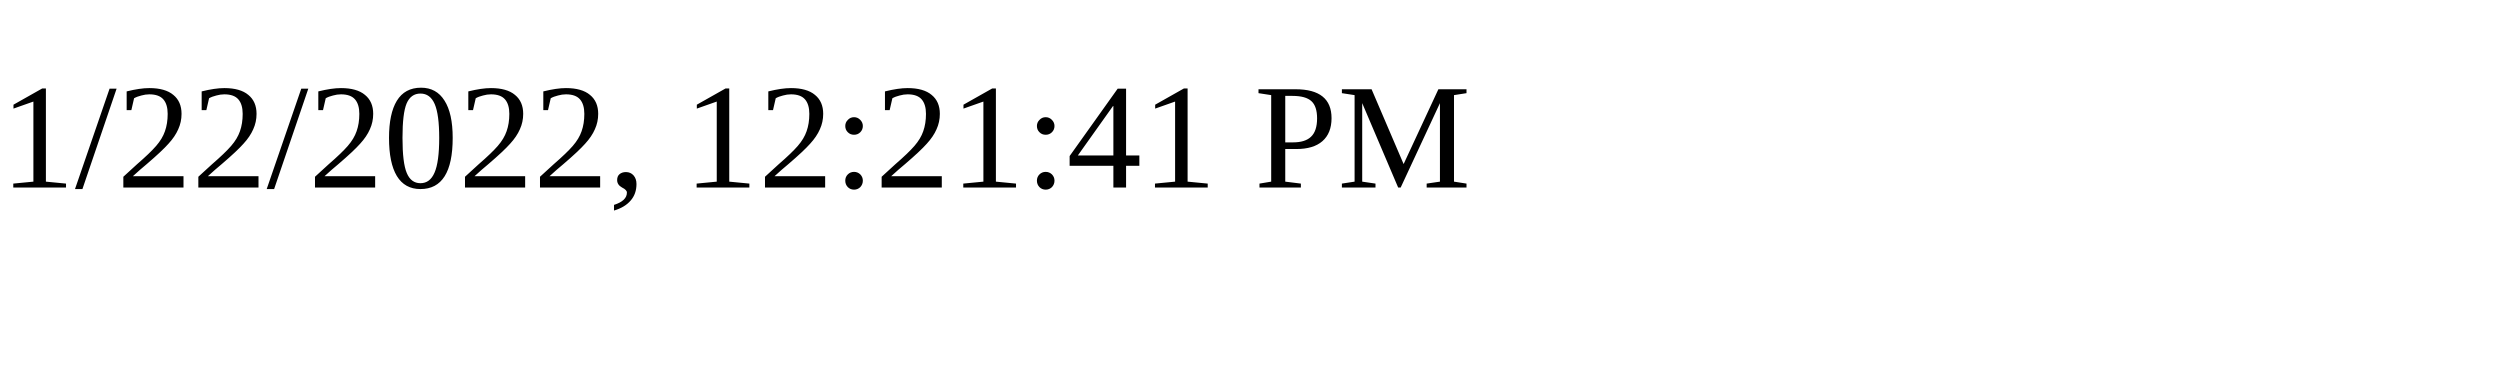
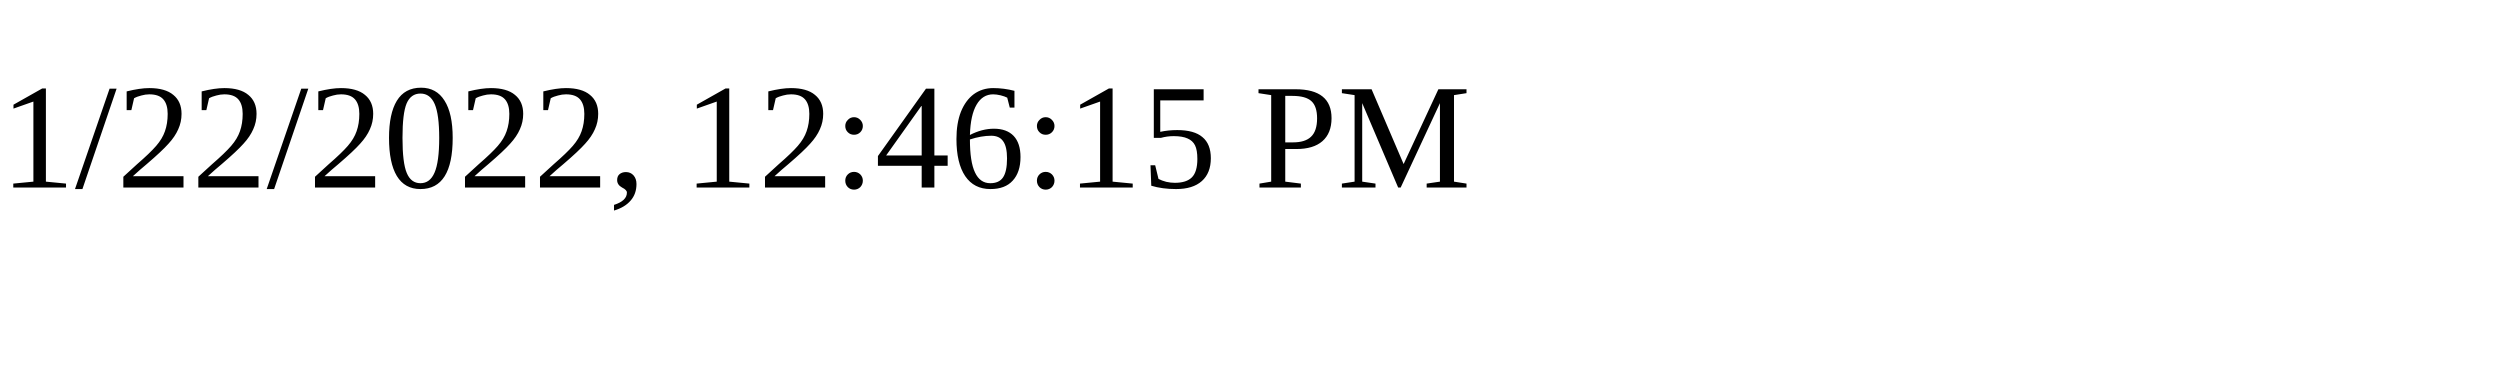
<svg xmlns="http://www.w3.org/2000/svg" height="30" width="200">
-   <text x="0" y="15">1/22/2022, 12:21:41 PM</text>
+   <text x="0" y="15">1/22/2022, 12:46:15 PM</text>
</svg>
